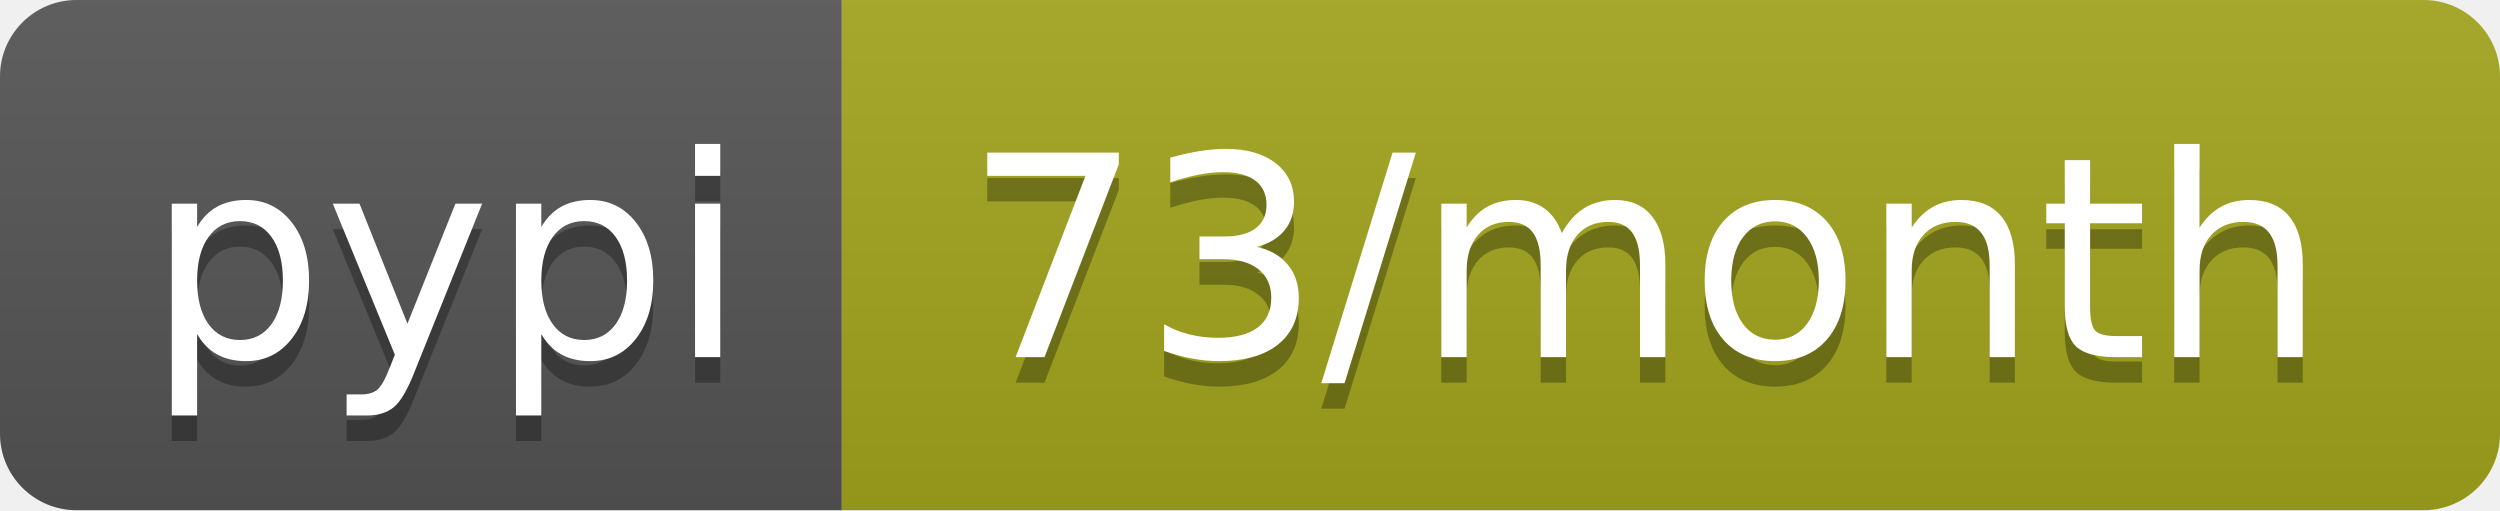
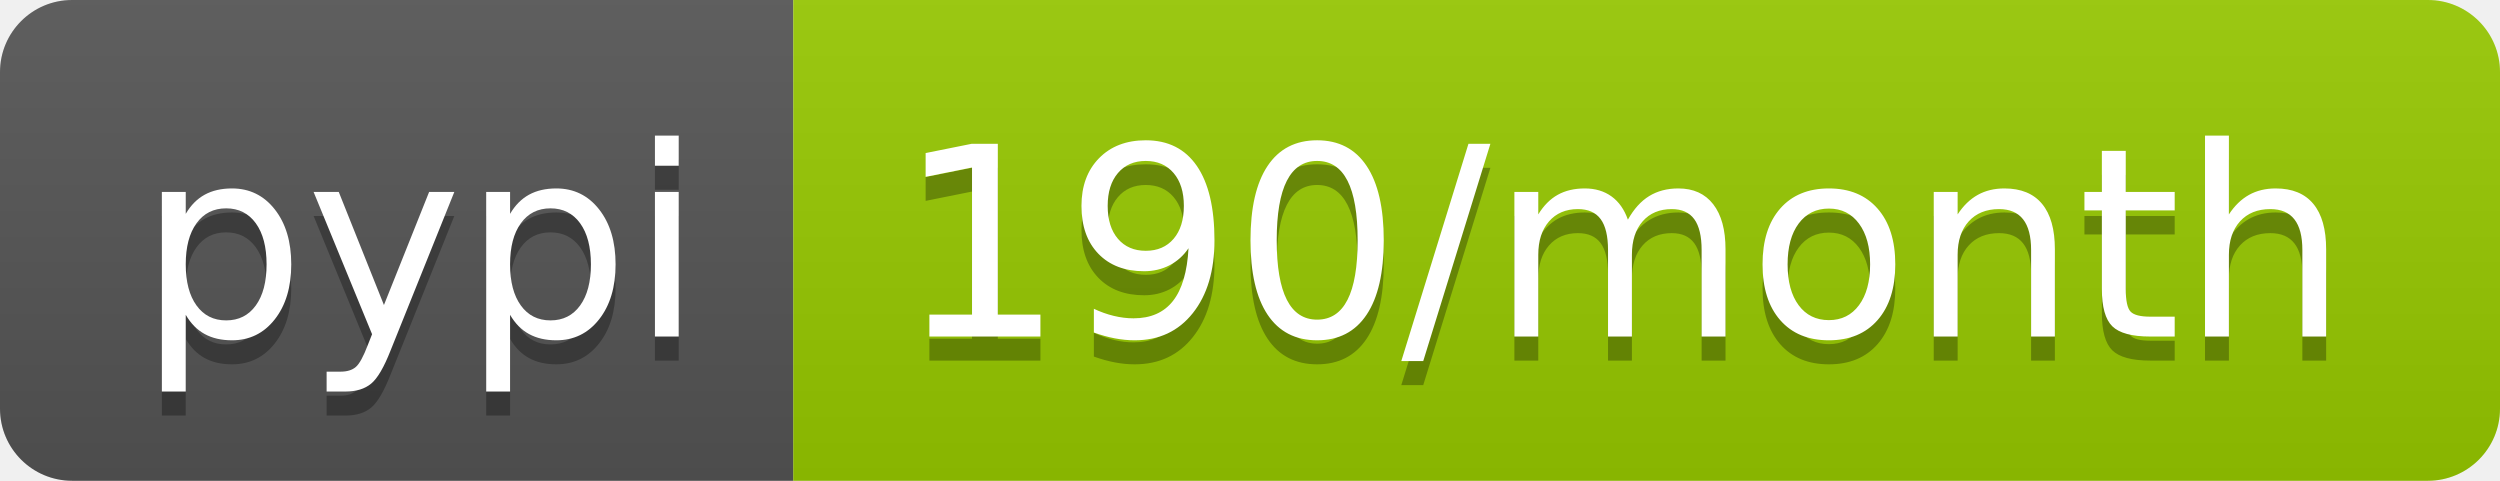
- <svg xmlns="http://www.w3.org/2000/svg" width="98" height="20" role="img" aria-label="pypi: 73/month">
+ <svg xmlns="http://www.w3.org/2000/svg" width="104" height="20" role="img" aria-label="pypi: 190/month">
  <linearGradient id="s" x2="0" y2="100%">
    <stop offset="0" stop-color="#bbb" stop-opacity=".1" />
    <stop offset="1" stop-opacity=".1" />
  </linearGradient>
  <clipPath id="r">
-     <rect width="98" height="20" rx="3" fill="#fff" />
+     <rect width="104" height="20" rx="3" fill="#fff" />
  </clipPath>
  <g clip-path="url(#r)">
    <rect width="33" height="20" fill="#555" />
-     <rect x="33" width="65" height="20" fill="#a4a61d" />
-     <rect width="98" height="20" fill="url(#s)" />
+     <rect x="33" width="71" height="20" fill="#97ca00" />
+     <rect width="104" height="20" fill="url(#s)" />
  </g>
  <g fill="#fff" text-anchor="middle" font-family="Verdana,Geneva,DejaVu Sans,sans-serif" text-rendering="geometricPrecision" font-size="110">
    <text aria-hidden="true" x="175" y="150" fill="#010101" fill-opacity=".3" transform="scale(.1)" textLength="230">pypi</text>
    <text x="175" y="140" transform="scale(.1)" fill="#fff" textLength="230">pypi</text>
-     <text aria-hidden="true" x="645" y="150" fill="#010101" fill-opacity=".3" transform="scale(.1)" textLength="550">73/month</text>
-     <text x="645" y="140" transform="scale(.1)" fill="#fff" textLength="550">73/month</text>
+     <text aria-hidden="true" x="675" y="150" fill="#010101" fill-opacity=".3" transform="scale(.1)" textLength="610">190/month</text>
+     <text x="675" y="140" transform="scale(.1)" fill="#fff" textLength="610">190/month</text>
  </g>
</svg>
